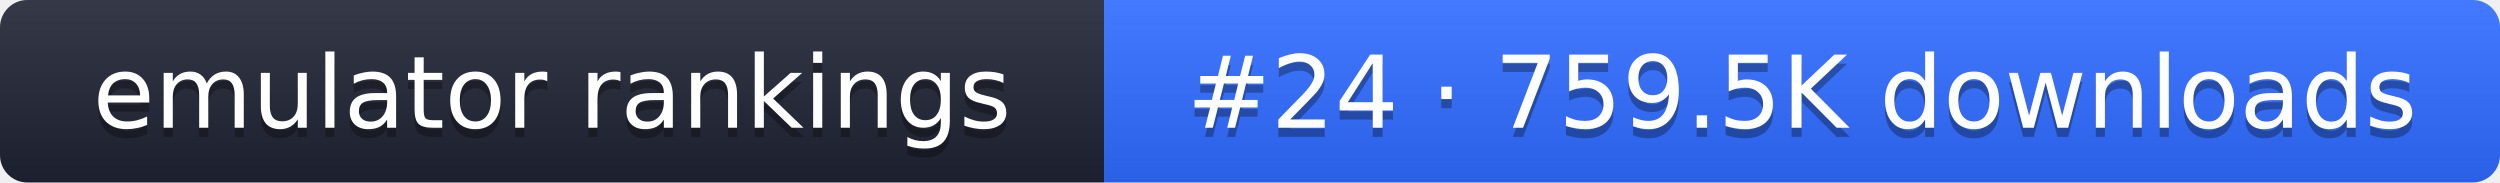
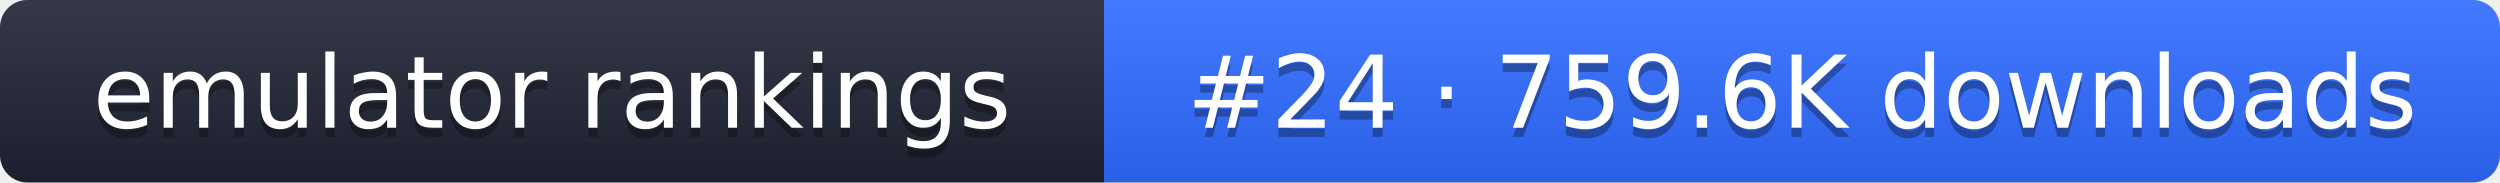
- <svg xmlns="http://www.w3.org/2000/svg" width="274" height="20" role="img" aria-label="emulator rankings: #24 · 759.5K downloads">
+ <svg xmlns="http://www.w3.org/2000/svg" width="274" height="20" role="img" aria-label="emulator rankings: #24 · 759.6K downloads">
  <linearGradient id="g" x2="0" y2="100%">
    <stop offset="0" stop-color="#fff" stop-opacity=".1" />
    <stop offset="1" stop-opacity=".1" />
  </linearGradient>
  <clipPath id="r">
    <rect width="274" height="20" rx="3" fill="#fff" />
  </clipPath>
  <g clip-path="url(#r)">
    <rect width="121" height="20" fill="#1f2433" />
    <rect x="121" width="153" height="20" fill="#2f6bff" />
    <rect width="274" height="20" fill="url(#g)" />
  </g>
  <g fill="#fff" text-anchor="middle" font-family="Verdana,DejaVu Sans,sans-serif" font-size="11">
    <text x="60.5" y="15" fill="#010101" fill-opacity=".3">emulator rankings</text>
    <text x="60.5" y="14">emulator rankings</text>
-     <text x="197.5" y="15" fill="#010101" fill-opacity=".3">#24 · 759.5K downloads</text>
-     <text x="197.5" y="14">#24 · 759.5K downloads</text>
+     <text x="197.5" y="15" fill="#010101" fill-opacity=".3">#24 · 759.6K downloads</text>
+     <text x="197.5" y="14">#24 · 759.6K downloads</text>
  </g>
</svg>
